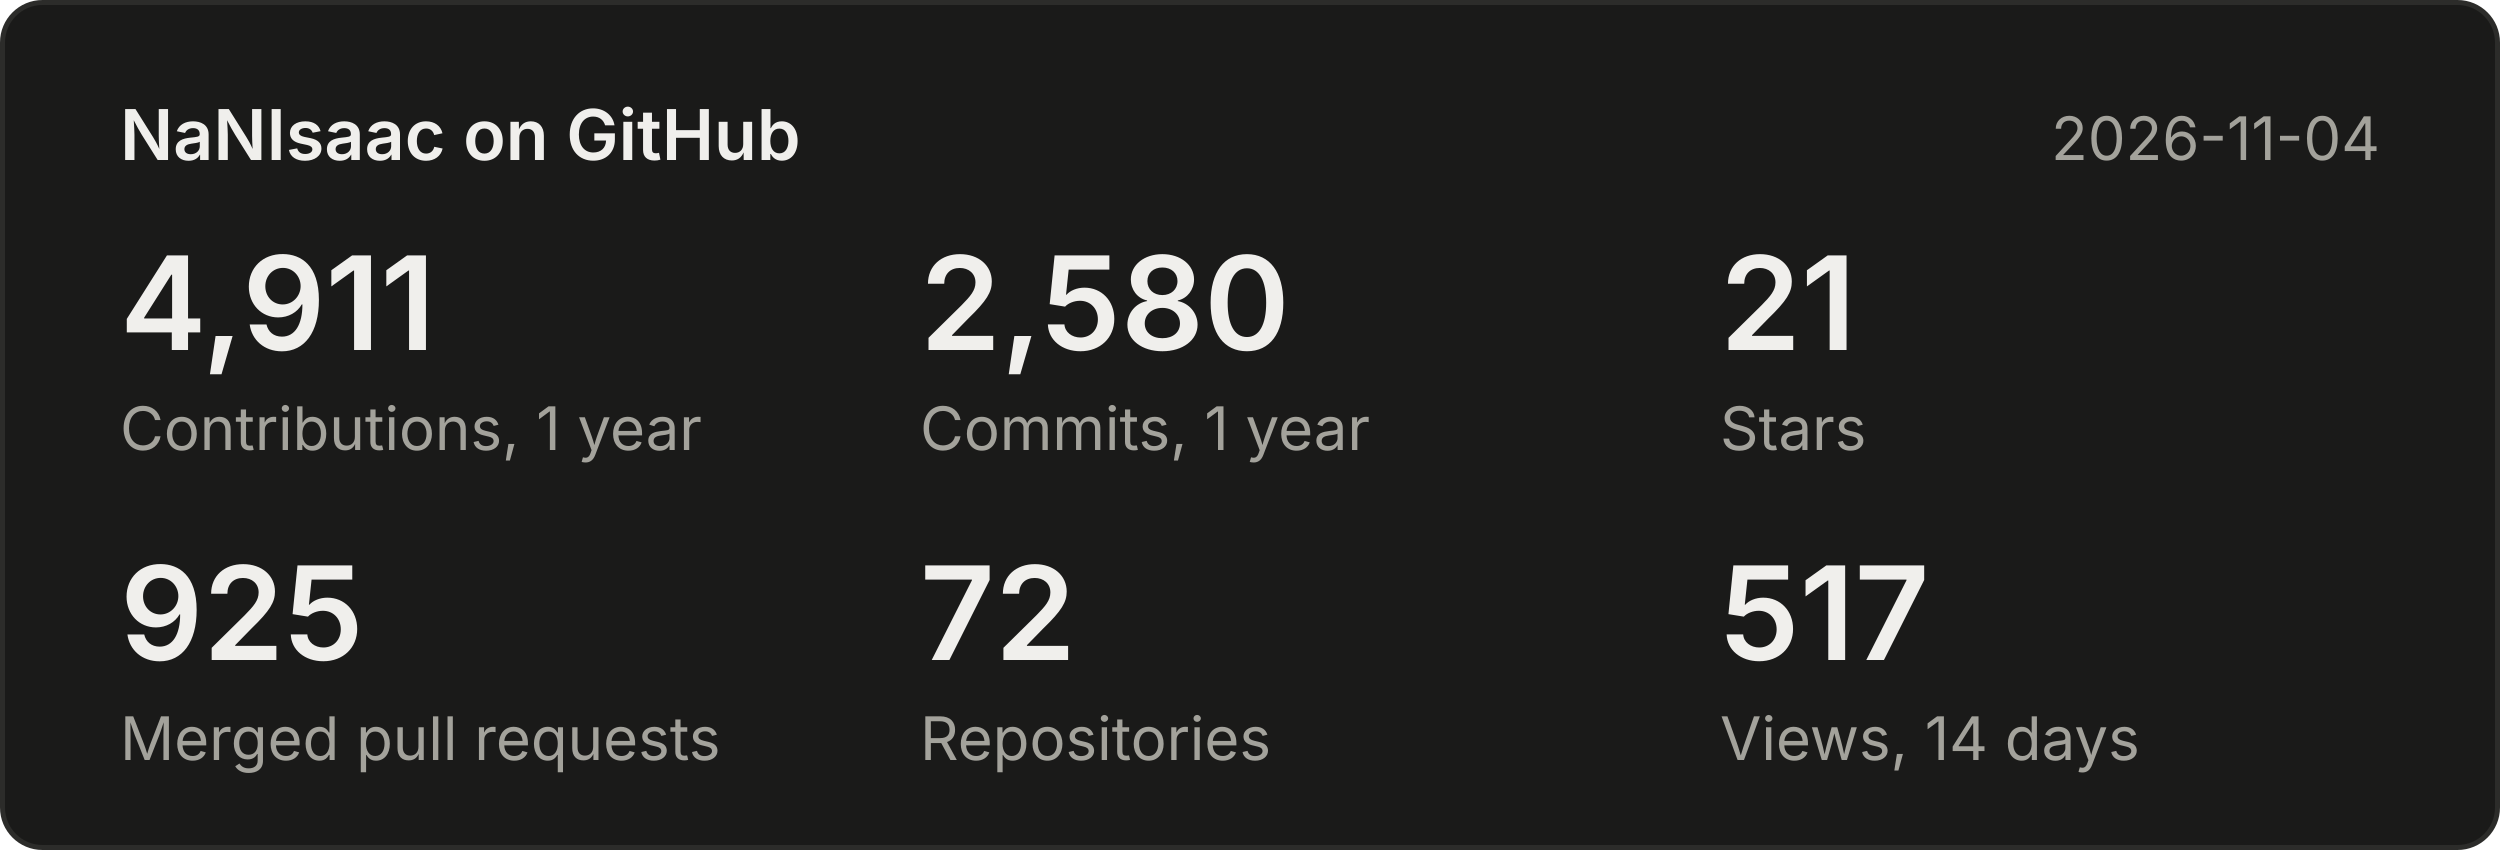
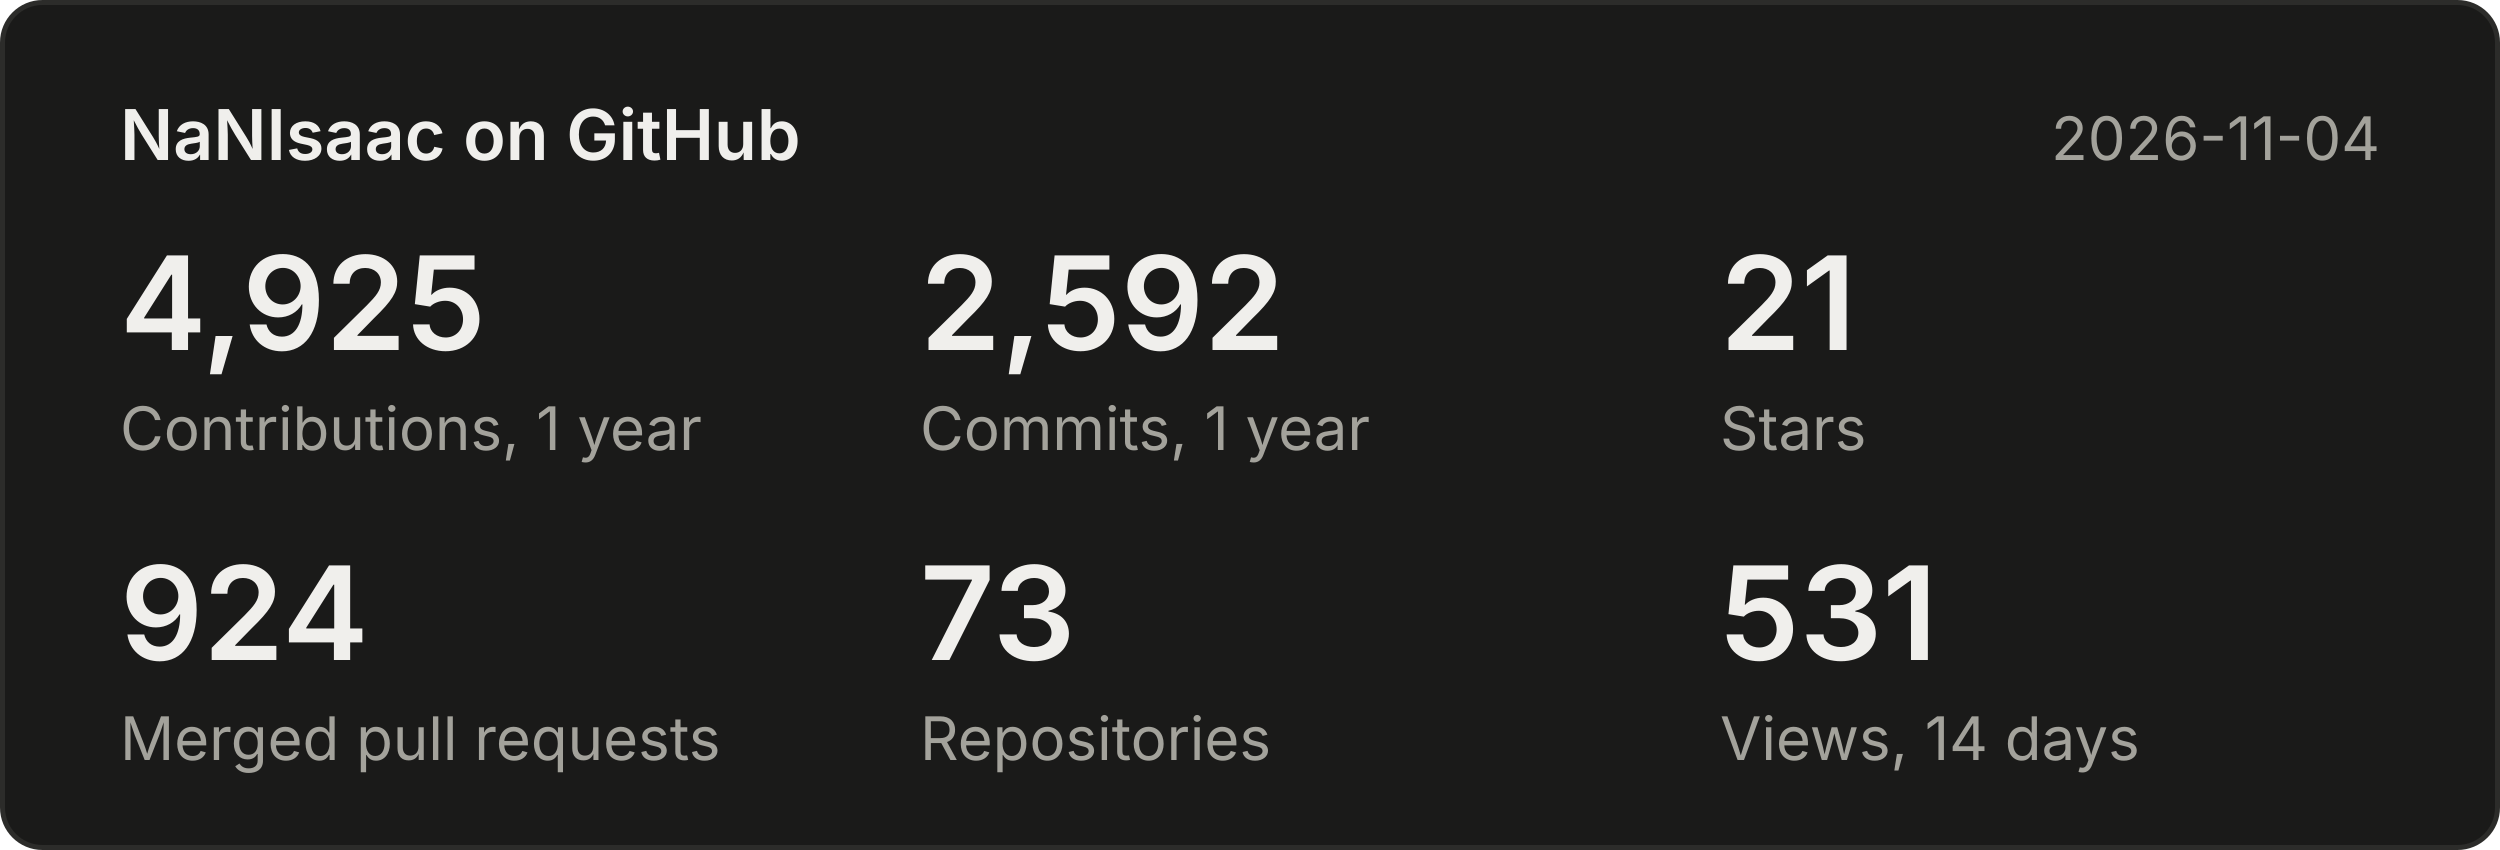
<svg xmlns="http://www.w3.org/2000/svg" width="500" height="170" viewBox="0 0 500 170" font-family="system-ui,-apple-system,Segoe UI,sans-serif">
  <rect x="0.5" y="0.5" width="499" height="169" rx="8" fill="#1a1a19" stroke="#2c2c2a" />
  <text x="24" y="32" font-size="14" font-weight="600" fill="#f0efec">NaNIsaac on GitHub</text>
  <text x="476" y="32" font-size="12" fill="#a3a29b" text-anchor="end">2026-11-04</text>
-   <text x="24" y="70" font-size="26" font-weight="600" fill="#f0efec">4,911</text>
+   <text x="24" y="70" font-size="26" font-weight="600" fill="#f0efec">4,925</text>
  <text x="24" y="90" font-size="12" fill="#a3a29b">Contributions, 1 year</text>
-   <text x="184" y="70" font-size="26" font-weight="600" fill="#f0efec">2,580</text>
+   <text x="184" y="70" font-size="26" font-weight="600" fill="#f0efec">2,592</text>
  <text x="184" y="90" font-size="12" fill="#a3a29b">Commits, 1 year</text>
  <text x="344" y="70" font-size="26" font-weight="600" fill="#f0efec">21</text>
  <text x="344" y="90" font-size="12" fill="#a3a29b">Stars</text>
-   <text x="24" y="132" font-size="26" font-weight="600" fill="#f0efec">925</text>
+   <text x="24" y="132" font-size="26" font-weight="600" fill="#f0efec">924</text>
  <text x="24" y="152" font-size="12" fill="#a3a29b">Merged pull requests</text>
-   <text x="184" y="132" font-size="26" font-weight="600" fill="#f0efec">72</text>
+   <text x="184" y="132" font-size="26" font-weight="600" fill="#f0efec">73</text>
  <text x="184" y="152" font-size="12" fill="#a3a29b">Repositories</text>
-   <text x="344" y="132" font-size="26" font-weight="600" fill="#f0efec">517</text>
+   <text x="344" y="132" font-size="26" font-weight="600" fill="#f0efec">531</text>
  <text x="344" y="152" font-size="12" fill="#a3a29b">Views, 14 days</text>
</svg>
